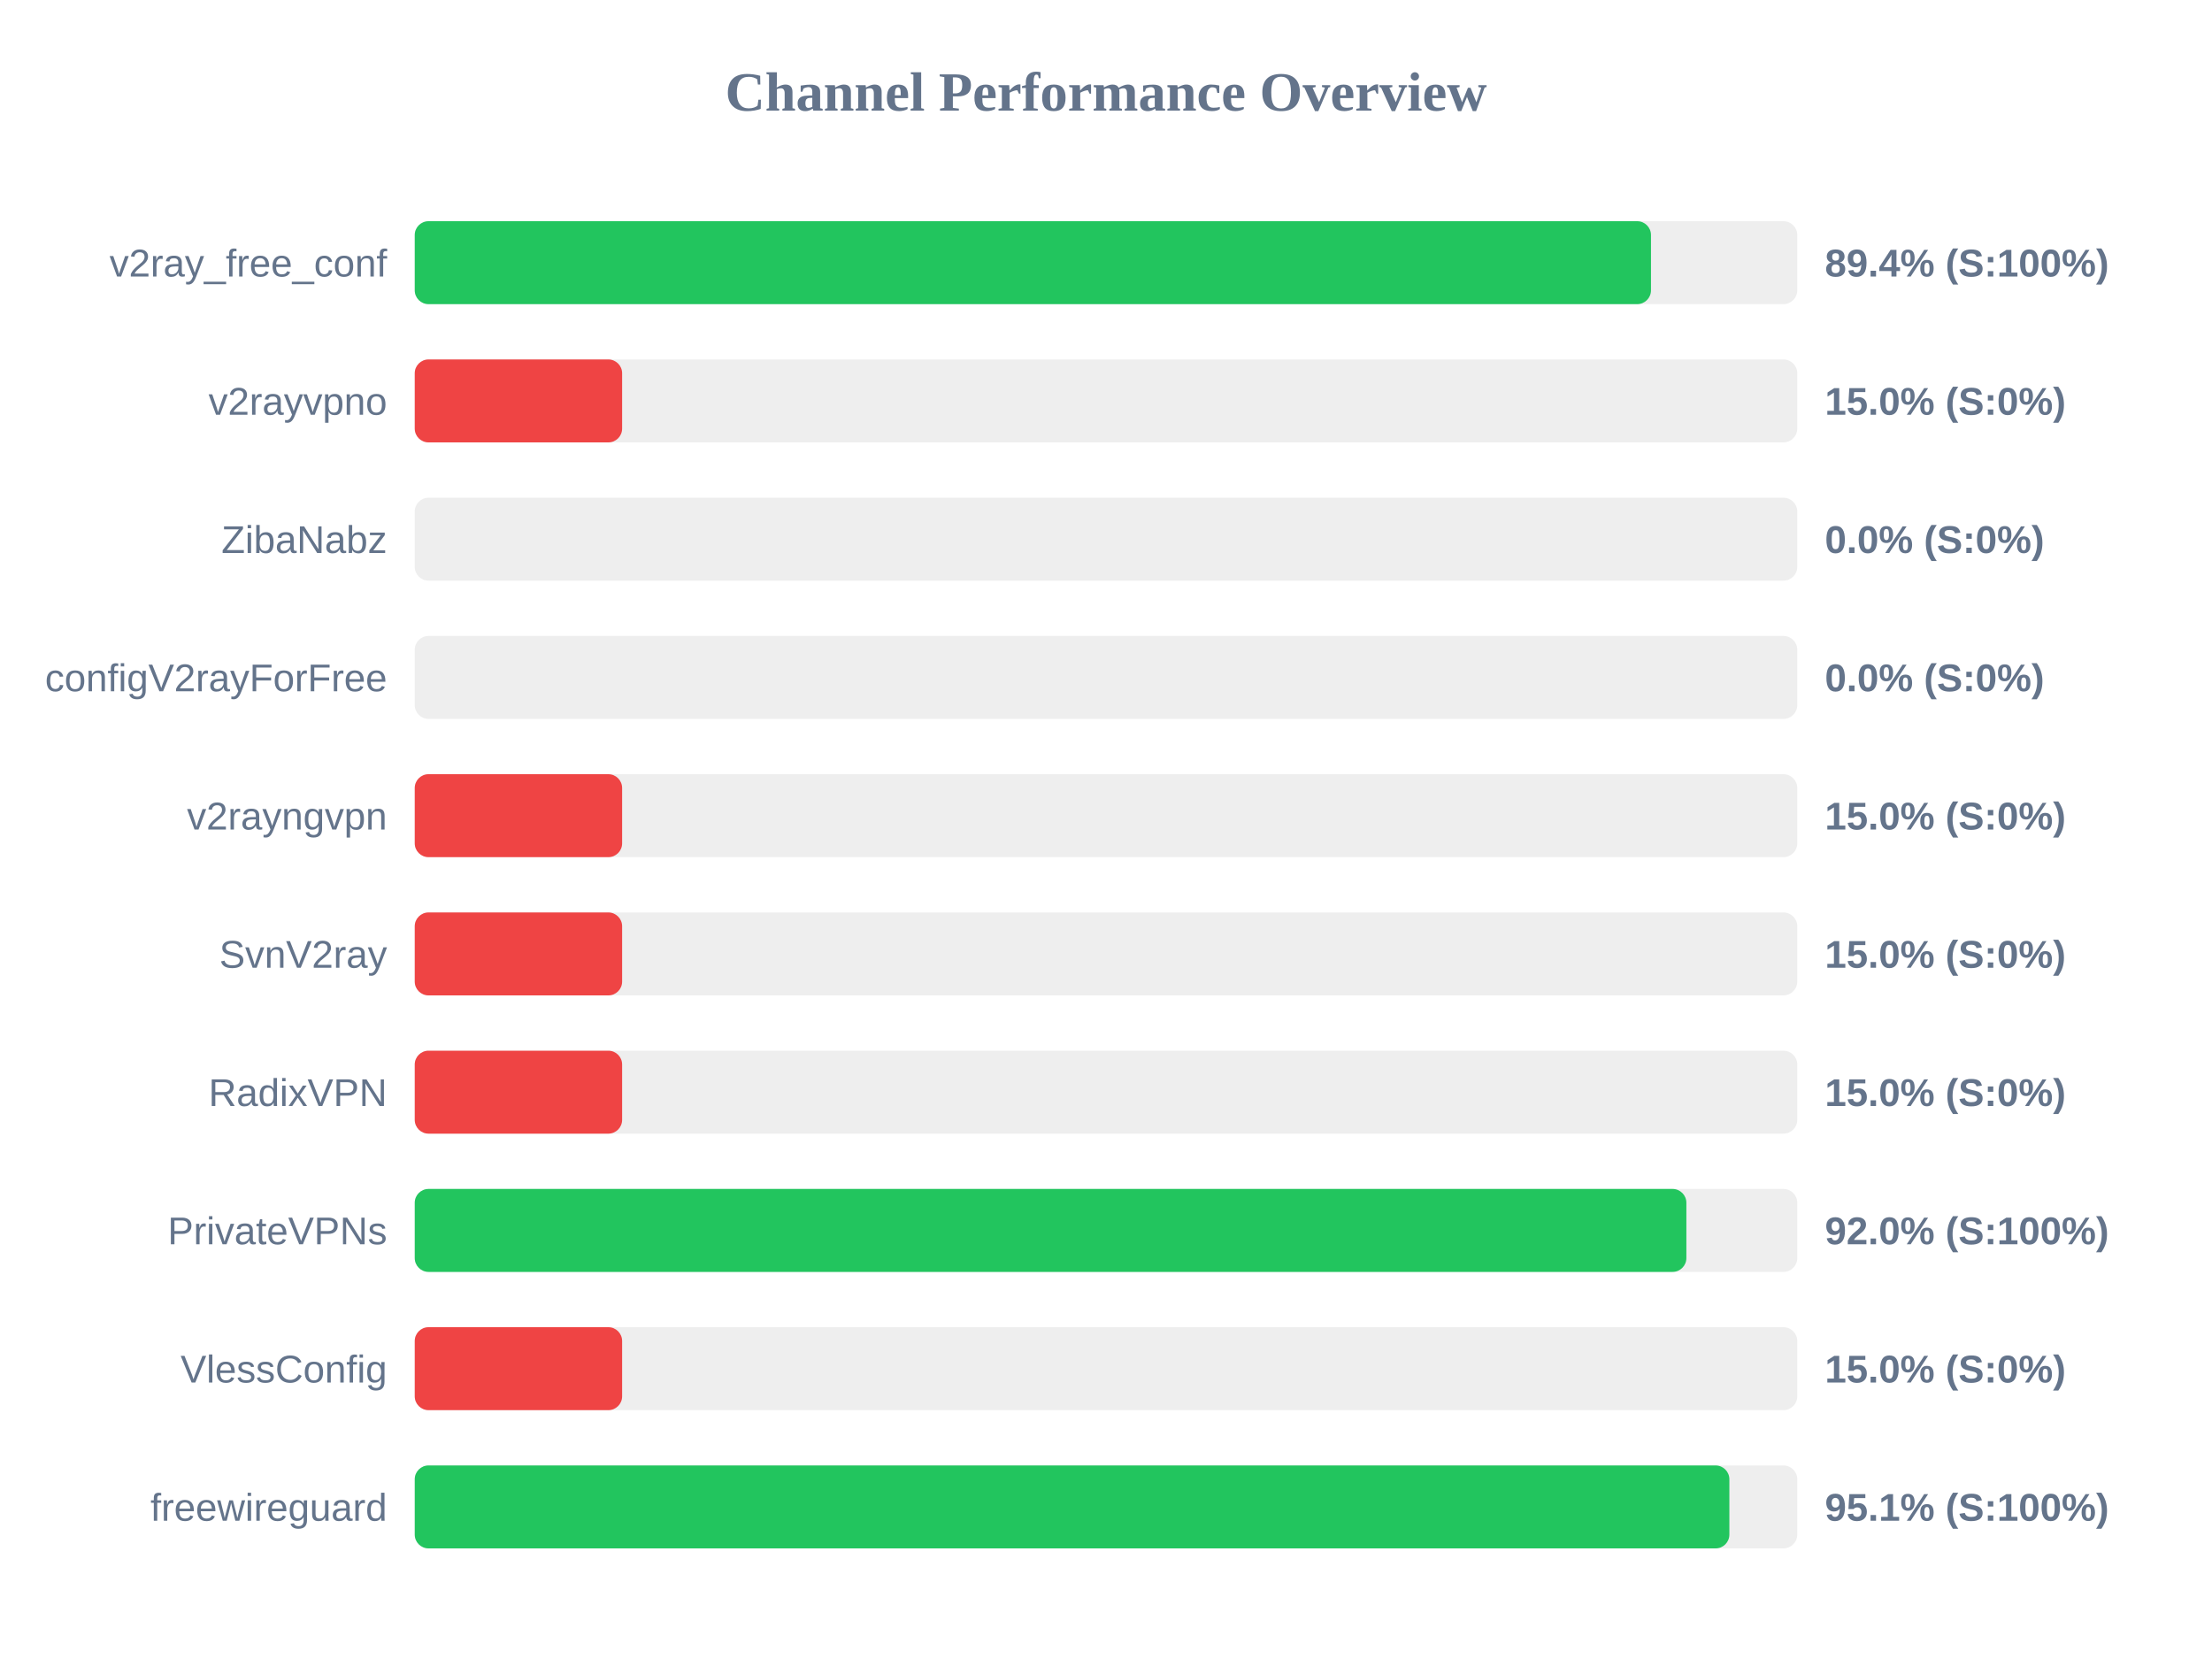
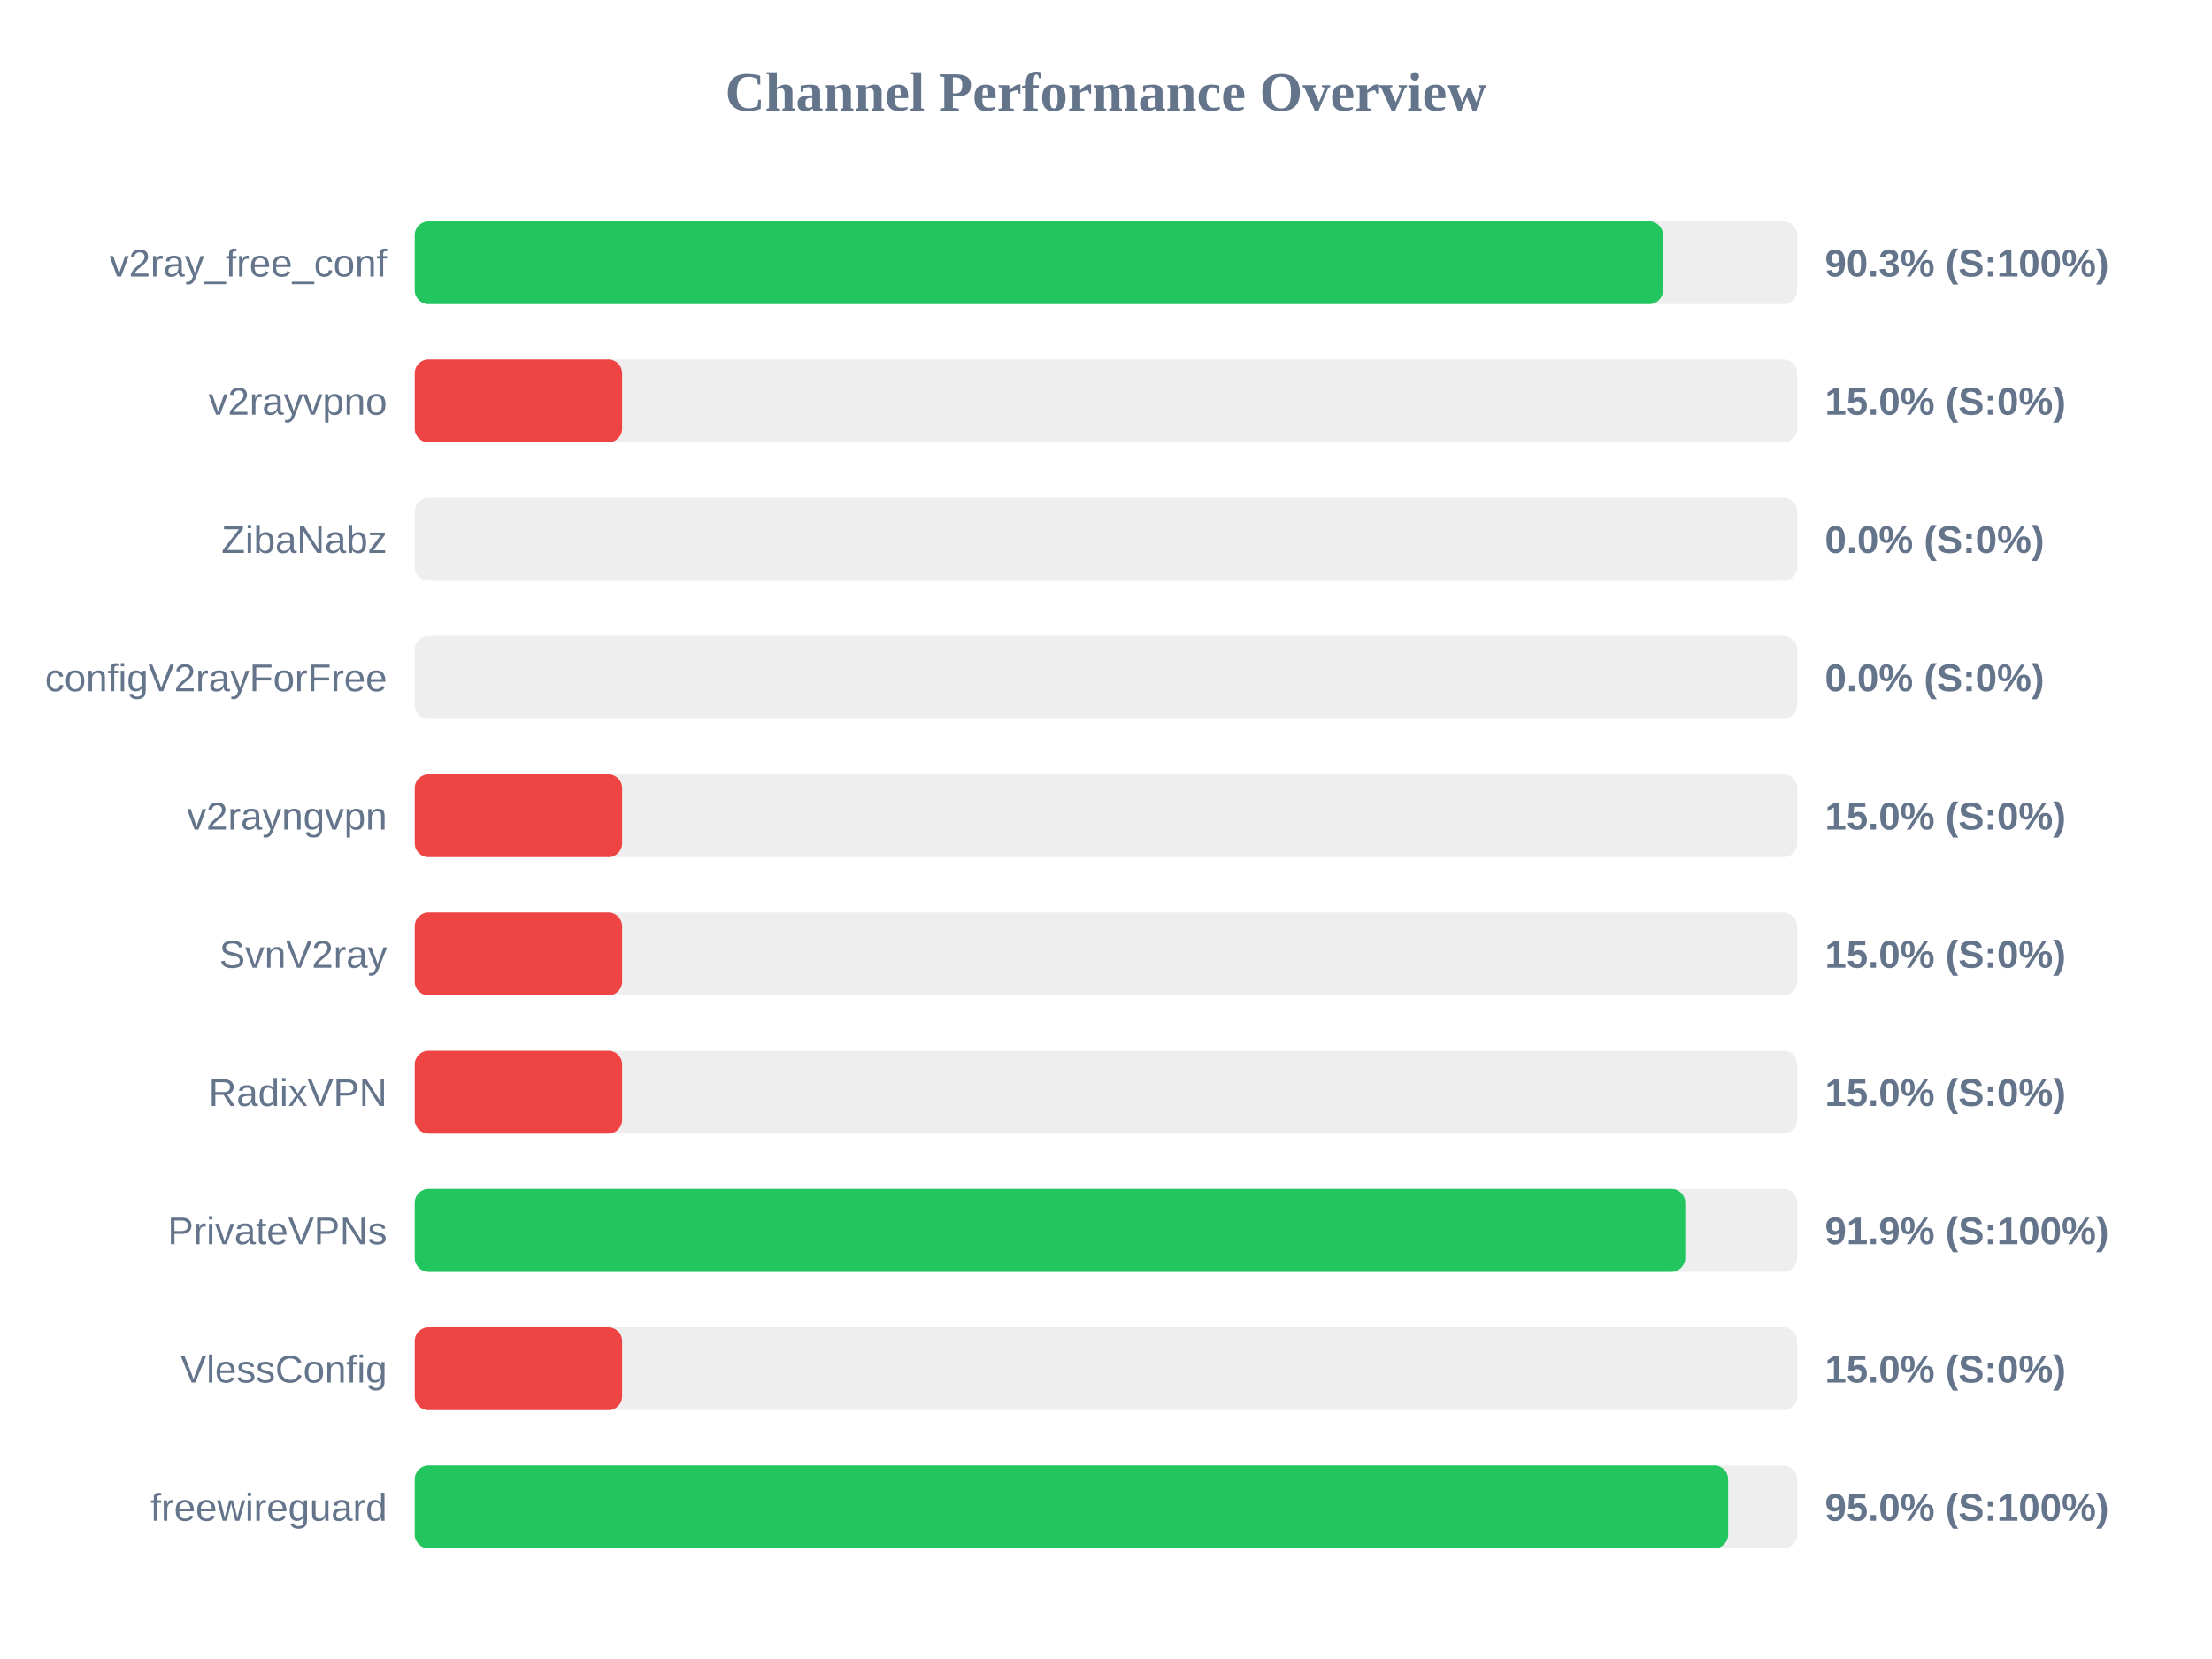
<svg xmlns="http://www.w3.org/2000/svg" width="800" height="600" version="1.1">
  <style>
        .row { font: 14px Arial; fill: #64748b; }
        .score { font: bold 14px Arial; fill: #64748b; }
    </style>
  <text x="400" y="40" text-anchor="middle" font-size="20px" font-weight="bold" fill="#64748b">Channel Performance Overview</text>
  <rect x="150" y="80" width="500" height="30" fill="#eee" rx="5" />
-   <rect x="150" y="80" width="447.1" height="30" fill="#22c55e" rx="5" />
+   <rect x="150" y="80" width="451.45" height="30" fill="#22c55e" rx="5" />
  <text x="140" y="100" text-anchor="end" class="row">v2ray_free_conf</text>
-   <text x="660" y="100" text-anchor="start" class="score">89.4% (S:100%)</text>
+   <text x="660" y="100" text-anchor="start" class="score">90.3% (S:100%)</text>
  <rect x="150" y="130" width="500" height="30" fill="#eee" rx="5" />
  <rect x="150" y="130" width="75.0" height="30" fill="#ef4444" rx="5" />
  <text x="140" y="150" text-anchor="end" class="row">v2rayvpno</text>
  <text x="660" y="150" text-anchor="start" class="score">15.0% (S:0%)</text>
  <rect x="150" y="180" width="500" height="30" fill="#eee" rx="5" />
  <rect x="150" y="180" width="0.0" height="30" fill="#ef4444" rx="5" />
  <text x="140" y="200" text-anchor="end" class="row">ZibaNabz</text>
  <text x="660" y="200" text-anchor="start" class="score">0.0% (S:0%)</text>
  <rect x="150" y="230" width="500" height="30" fill="#eee" rx="5" />
  <rect x="150" y="230" width="0.0" height="30" fill="#ef4444" rx="5" />
  <text x="140" y="250" text-anchor="end" class="row">configV2rayForFree</text>
  <text x="660" y="250" text-anchor="start" class="score">0.0% (S:0%)</text>
  <rect x="150" y="280" width="500" height="30" fill="#eee" rx="5" />
  <rect x="150" y="280" width="75.0" height="30" fill="#ef4444" rx="5" />
  <text x="140" y="300" text-anchor="end" class="row">v2rayngvpn</text>
  <text x="660" y="300" text-anchor="start" class="score">15.0% (S:0%)</text>
  <rect x="150" y="330" width="500" height="30" fill="#eee" rx="5" />
  <rect x="150" y="330" width="75.0" height="30" fill="#ef4444" rx="5" />
  <text x="140" y="350" text-anchor="end" class="row">SvnV2ray</text>
  <text x="660" y="350" text-anchor="start" class="score">15.0% (S:0%)</text>
  <rect x="150" y="380" width="500" height="30" fill="#eee" rx="5" />
  <rect x="150" y="380" width="75.0" height="30" fill="#ef4444" rx="5" />
  <text x="140" y="400" text-anchor="end" class="row">RadixVPN</text>
  <text x="660" y="400" text-anchor="start" class="score">15.0% (S:0%)</text>
  <rect x="150" y="430" width="500" height="30" fill="#eee" rx="5" />
-   <rect x="150" y="430" width="459.9" height="30" fill="#22c55e" rx="5" />
+   <rect x="150" y="430" width="459.5" height="30" fill="#22c55e" rx="5" />
  <text x="140" y="450" text-anchor="end" class="row">PrivateVPNs</text>
-   <text x="660" y="450" text-anchor="start" class="score">92.0% (S:100%)</text>
+   <text x="660" y="450" text-anchor="start" class="score">91.9% (S:100%)</text>
  <rect x="150" y="480" width="500" height="30" fill="#eee" rx="5" />
  <rect x="150" y="480" width="75.0" height="30" fill="#ef4444" rx="5" />
  <text x="140" y="500" text-anchor="end" class="row">VlessConfig</text>
  <text x="660" y="500" text-anchor="start" class="score">15.0% (S:0%)</text>
  <rect x="150" y="530" width="500" height="30" fill="#eee" rx="5" />
-   <rect x="150" y="530" width="475.45" height="30" fill="#22c55e" rx="5" />
+   <rect x="150" y="530" width="475.0" height="30" fill="#22c55e" rx="5" />
  <text x="140" y="550" text-anchor="end" class="row">freewireguard</text>
-   <text x="660" y="550" text-anchor="start" class="score">95.1% (S:100%)</text>
+   <text x="660" y="550" text-anchor="start" class="score">95.0% (S:100%)</text>
</svg>
